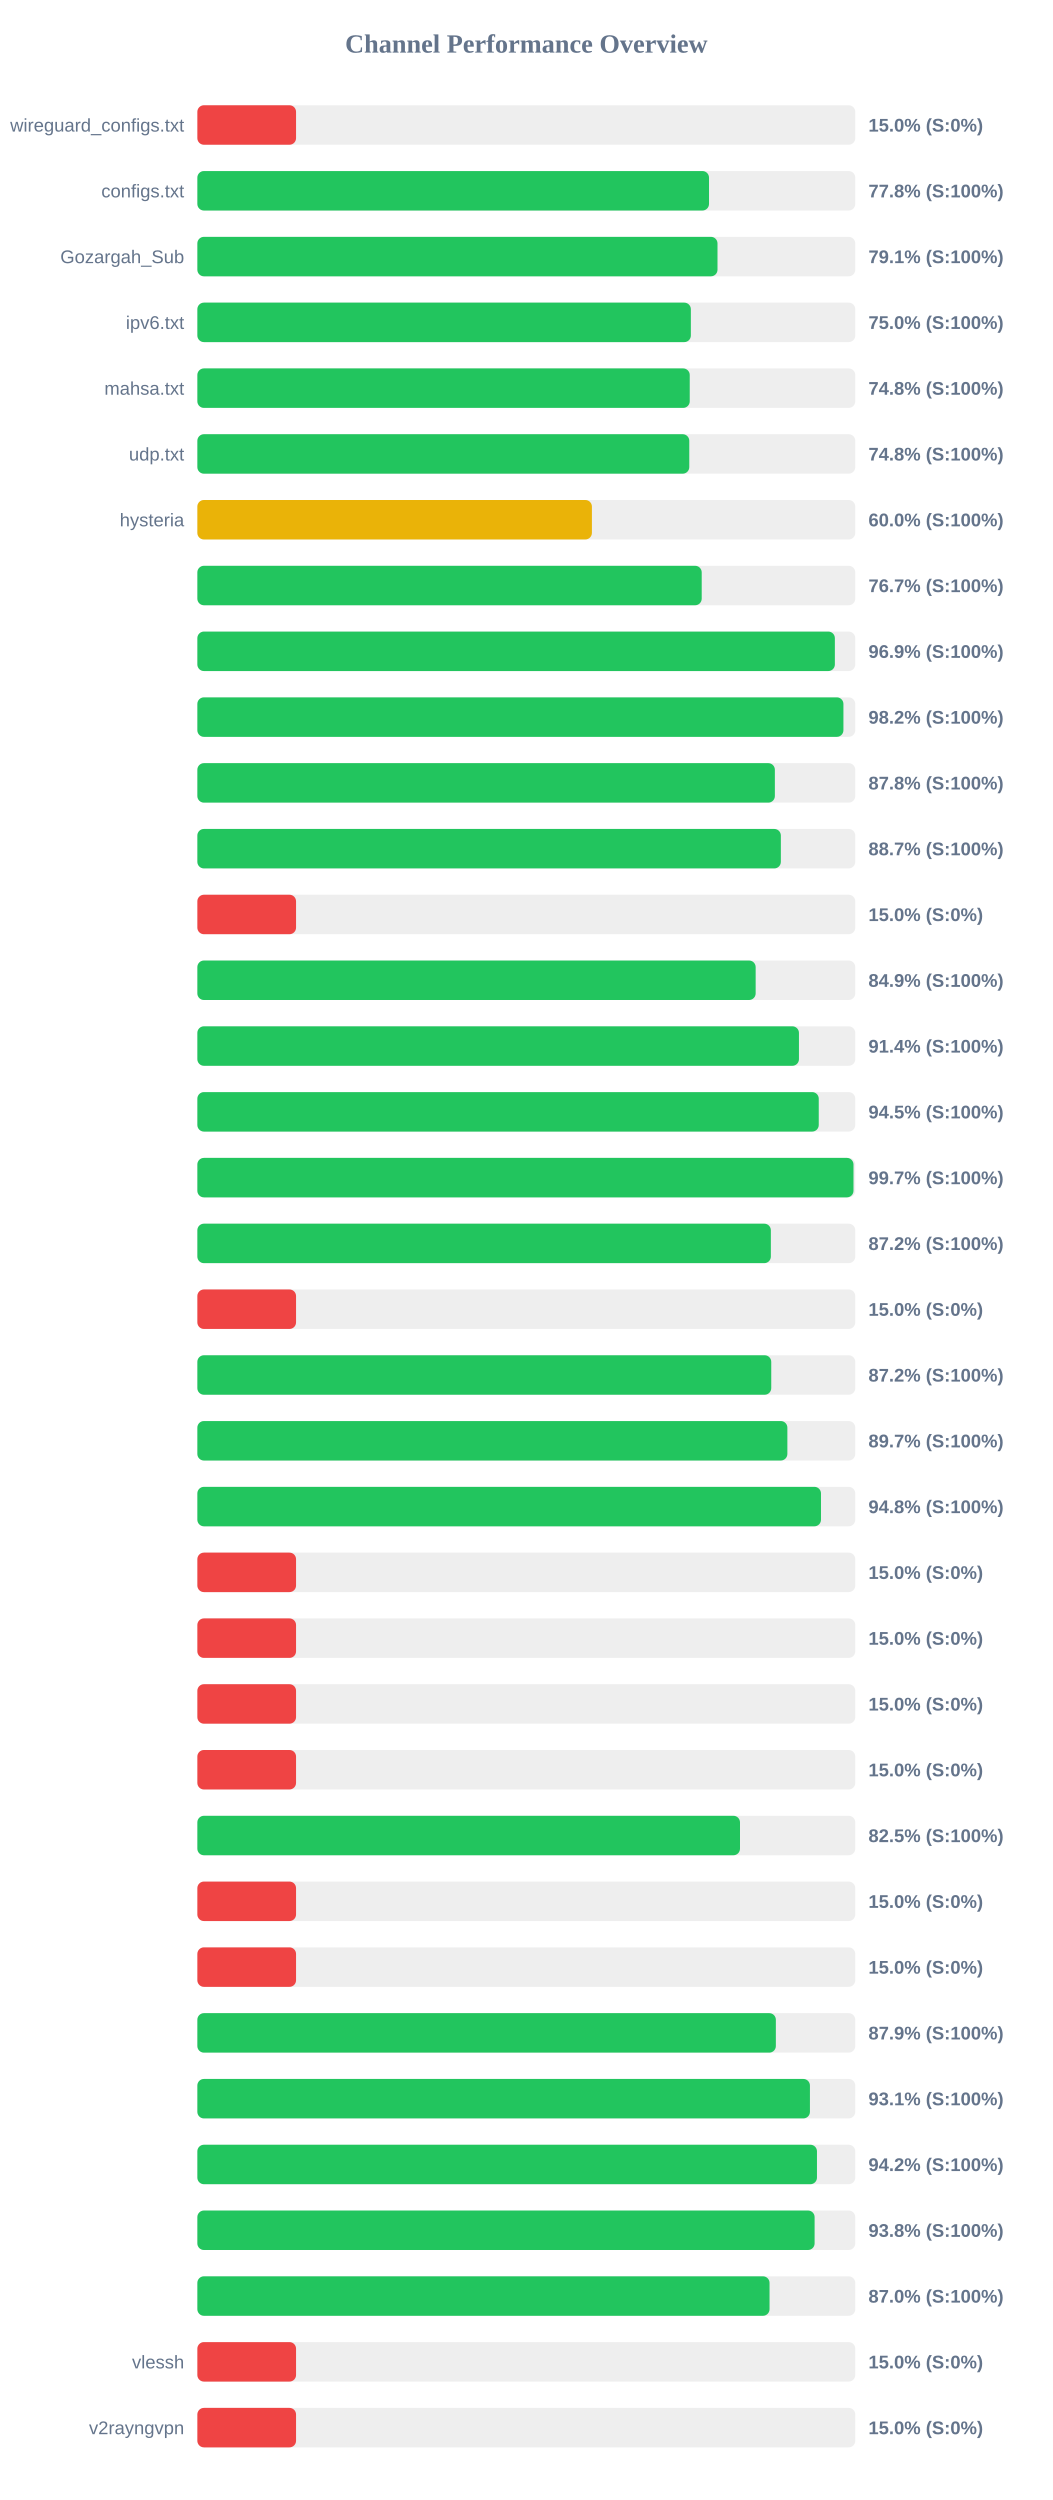
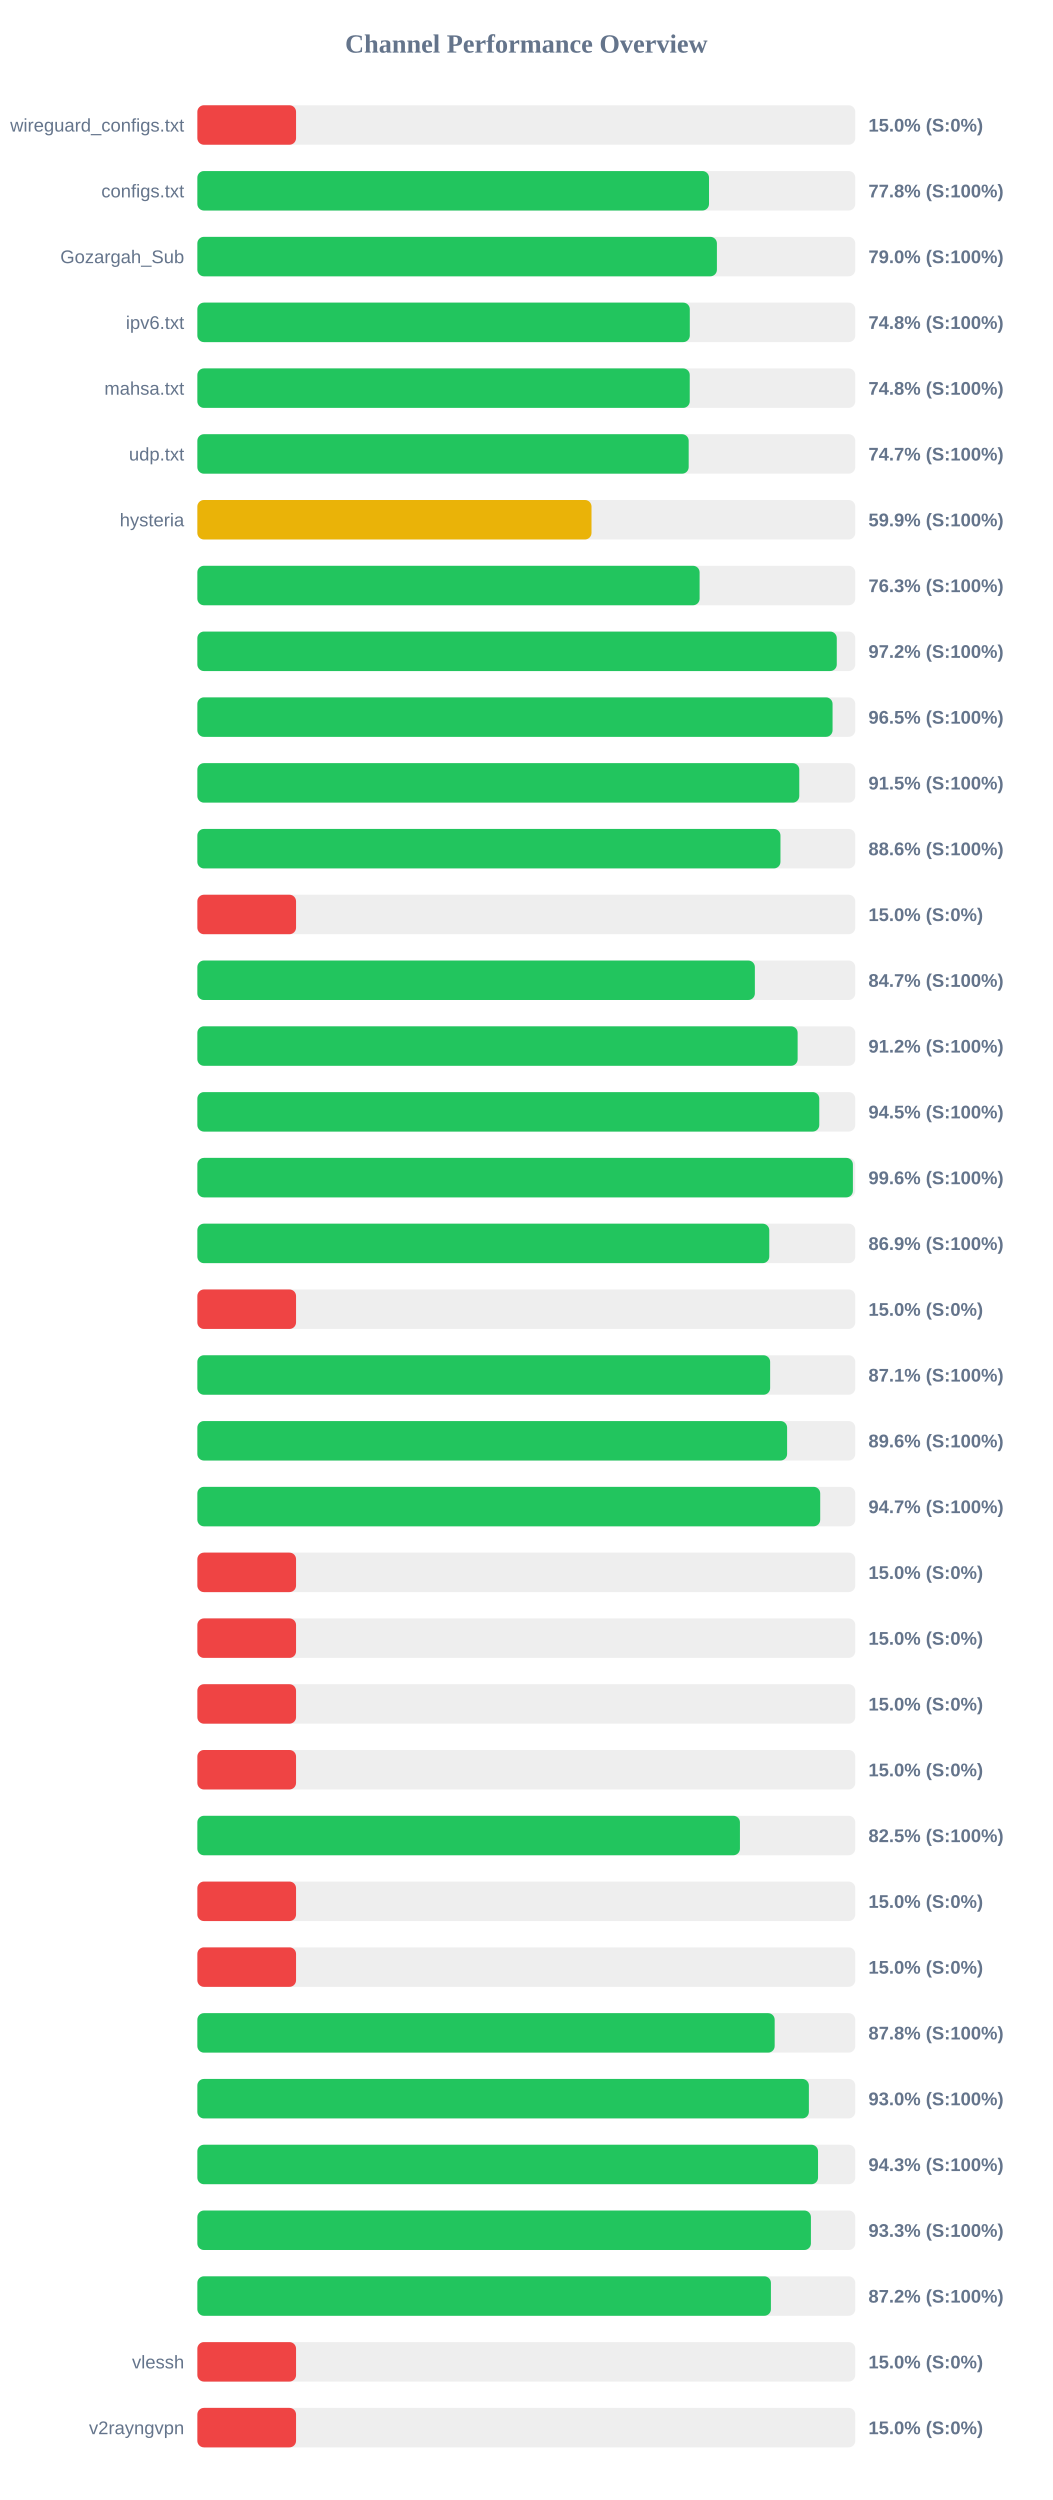
<svg xmlns="http://www.w3.org/2000/svg" width="800" height="1900" version="1.1">
  <style>
        .row { font: 14px Arial; fill: #64748b; }
        .score { font: bold 14px Arial; fill: #64748b; }
    </style>
  <text x="400" y="40" text-anchor="middle" font-size="20px" font-weight="bold" fill="#64748b">Channel Performance Overview</text>
  <rect x="150" y="80" width="500" height="30" fill="#eee" rx="5" />
  <rect x="150" y="80" width="75.0" height="30" fill="#ef4444" rx="5" />
  <text x="140" y="100" text-anchor="end" class="row">wireguard_configs.txt</text>
  <text x="660" y="100" text-anchor="start" class="score">15.0% (S:0%)</text>
  <rect x="150" y="130" width="500" height="30" fill="#eee" rx="5" />
  <rect x="150" y="130" width="388.85" height="30" fill="#22c55e" rx="5" />
  <text x="140" y="150" text-anchor="end" class="row">configs.txt</text>
  <text x="660" y="150" text-anchor="start" class="score">77.8% (S:100%)</text>
  <rect x="150" y="180" width="500" height="30" fill="#eee" rx="5" />
-   <rect x="150" y="180" width="395.3" height="30" fill="#22c55e" rx="5" />
+   <rect x="150" y="180" width="394.85" height="30" fill="#22c55e" rx="5" />
  <text x="140" y="200" text-anchor="end" class="row">Gozargah_Sub</text>
-   <text x="660" y="200" text-anchor="start" class="score">79.1% (S:100%)</text>
+   <text x="660" y="200" text-anchor="start" class="score">79.0% (S:100%)</text>
  <rect x="150" y="230" width="500" height="30" fill="#eee" rx="5" />
-   <rect x="150" y="230" width="375.05" height="30" fill="#22c55e" rx="5" />
+   <rect x="150" y="230" width="374.25" height="30" fill="#22c55e" rx="5" />
  <text x="140" y="250" text-anchor="end" class="row">ipv6.txt</text>
-   <text x="660" y="250" text-anchor="start" class="score">75.0% (S:100%)</text>
+   <text x="660" y="250" text-anchor="start" class="score">74.8% (S:100%)</text>
  <rect x="150" y="280" width="500" height="30" fill="#eee" rx="5" />
  <rect x="150" y="280" width="374.2" height="30" fill="#22c55e" rx="5" />
  <text x="140" y="300" text-anchor="end" class="row">mahsa.txt</text>
  <text x="660" y="300" text-anchor="start" class="score">74.8% (S:100%)</text>
  <rect x="150" y="330" width="500" height="30" fill="#eee" rx="5" />
-   <rect x="150" y="330" width="373.85" height="30" fill="#22c55e" rx="5" />
+   <rect x="150" y="330" width="373.4" height="30" fill="#22c55e" rx="5" />
  <text x="140" y="350" text-anchor="end" class="row">udp.txt</text>
-   <text x="660" y="350" text-anchor="start" class="score">74.8% (S:100%)</text>
+   <text x="660" y="350" text-anchor="start" class="score">74.7% (S:100%)</text>
  <rect x="150" y="380" width="500" height="30" fill="#eee" rx="5" />
-   <rect x="150" y="380" width="299.85" height="30" fill="#eab308" rx="5" />
+   <rect x="150" y="380" width="299.55" height="30" fill="#eab308" rx="5" />
  <text x="140" y="400" text-anchor="end" class="row">hysteria</text>
-   <text x="660" y="400" text-anchor="start" class="score">60.0% (S:100%)</text>
+   <text x="660" y="400" text-anchor="start" class="score">59.9% (S:100%)</text>
  <rect x="150" y="430" width="500" height="30" fill="#eee" rx="5" />
-   <rect x="150" y="430" width="383.3" height="30" fill="#22c55e" rx="5" />
+   <rect x="150" y="430" width="381.7" height="30" fill="#22c55e" rx="5" />
  <text x="140" y="450" text-anchor="end" class="row" />
-   <text x="660" y="450" text-anchor="start" class="score">76.7% (S:100%)</text>
+   <text x="660" y="450" text-anchor="start" class="score">76.3% (S:100%)</text>
  <rect x="150" y="480" width="500" height="30" fill="#eee" rx="5" />
-   <rect x="150" y="480" width="484.5" height="30" fill="#22c55e" rx="5" />
+   <rect x="150" y="480" width="485.95" height="30" fill="#22c55e" rx="5" />
  <text x="140" y="500" text-anchor="end" class="row" />
-   <text x="660" y="500" text-anchor="start" class="score">96.9% (S:100%)</text>
+   <text x="660" y="500" text-anchor="start" class="score">97.2% (S:100%)</text>
  <rect x="150" y="530" width="500" height="30" fill="#eee" rx="5" />
-   <rect x="150" y="530" width="491.0" height="30" fill="#22c55e" rx="5" />
+   <rect x="150" y="530" width="482.75" height="30" fill="#22c55e" rx="5" />
  <text x="140" y="550" text-anchor="end" class="row" />
-   <text x="660" y="550" text-anchor="start" class="score">98.2% (S:100%)</text>
+   <text x="660" y="550" text-anchor="start" class="score">96.5% (S:100%)</text>
  <rect x="150" y="580" width="500" height="30" fill="#eee" rx="5" />
-   <rect x="150" y="580" width="438.9" height="30" fill="#22c55e" rx="5" />
+   <rect x="150" y="580" width="457.45" height="30" fill="#22c55e" rx="5" />
  <text x="140" y="600" text-anchor="end" class="row" />
-   <text x="660" y="600" text-anchor="start" class="score">87.8% (S:100%)</text>
+   <text x="660" y="600" text-anchor="start" class="score">91.5% (S:100%)</text>
  <rect x="150" y="630" width="500" height="30" fill="#eee" rx="5" />
-   <rect x="150" y="630" width="443.45" height="30" fill="#22c55e" rx="5" />
+   <rect x="150" y="630" width="443.15" height="30" fill="#22c55e" rx="5" />
  <text x="140" y="650" text-anchor="end" class="row" />
-   <text x="660" y="650" text-anchor="start" class="score">88.7% (S:100%)</text>
+   <text x="660" y="650" text-anchor="start" class="score">88.6% (S:100%)</text>
  <rect x="150" y="680" width="500" height="30" fill="#eee" rx="5" />
  <rect x="150" y="680" width="75.0" height="30" fill="#ef4444" rx="5" />
  <text x="140" y="700" text-anchor="end" class="row" />
  <text x="660" y="700" text-anchor="start" class="score">15.0% (S:0%)</text>
  <rect x="150" y="730" width="500" height="30" fill="#eee" rx="5" />
-   <rect x="150" y="730" width="424.3" height="30" fill="#22c55e" rx="5" />
+   <rect x="150" y="730" width="423.7" height="30" fill="#22c55e" rx="5" />
  <text x="140" y="750" text-anchor="end" class="row" />
-   <text x="660" y="750" text-anchor="start" class="score">84.9% (S:100%)</text>
+   <text x="660" y="750" text-anchor="start" class="score">84.7% (S:100%)</text>
  <rect x="150" y="780" width="500" height="30" fill="#eee" rx="5" />
-   <rect x="150" y="780" width="457.2" height="30" fill="#22c55e" rx="5" />
+   <rect x="150" y="780" width="456.2" height="30" fill="#22c55e" rx="5" />
  <text x="140" y="800" text-anchor="end" class="row" />
-   <text x="660" y="800" text-anchor="start" class="score">91.4% (S:100%)</text>
+   <text x="660" y="800" text-anchor="start" class="score">91.2% (S:100%)</text>
  <rect x="150" y="830" width="500" height="30" fill="#eee" rx="5" />
-   <rect x="150" y="830" width="472.25" height="30" fill="#22c55e" rx="5" />
+   <rect x="150" y="830" width="472.65" height="30" fill="#22c55e" rx="5" />
  <text x="140" y="850" text-anchor="end" class="row" />
  <text x="660" y="850" text-anchor="start" class="score">94.5% (S:100%)</text>
  <rect x="150" y="880" width="500" height="30" fill="#eee" rx="5" />
-   <rect x="150" y="880" width="498.65" height="30" fill="#22c55e" rx="5" />
+   <rect x="150" y="880" width="498.2" height="30" fill="#22c55e" rx="5" />
  <text x="140" y="900" text-anchor="end" class="row" />
-   <text x="660" y="900" text-anchor="start" class="score">99.7% (S:100%)</text>
+   <text x="660" y="900" text-anchor="start" class="score">99.6% (S:100%)</text>
  <rect x="150" y="930" width="500" height="30" fill="#eee" rx="5" />
-   <rect x="150" y="930" width="435.85" height="30" fill="#22c55e" rx="5" />
+   <rect x="150" y="930" width="434.65" height="30" fill="#22c55e" rx="5" />
  <text x="140" y="950" text-anchor="end" class="row" />
-   <text x="660" y="950" text-anchor="start" class="score">87.2% (S:100%)</text>
+   <text x="660" y="950" text-anchor="start" class="score">86.9% (S:100%)</text>
  <rect x="150" y="980" width="500" height="30" fill="#eee" rx="5" />
  <rect x="150" y="980" width="75.0" height="30" fill="#ef4444" rx="5" />
  <text x="140" y="1000" text-anchor="end" class="row" />
  <text x="660" y="1000" text-anchor="start" class="score">15.0% (S:0%)</text>
  <rect x="150" y="1030" width="500" height="30" fill="#eee" rx="5" />
-   <rect x="150" y="1030" width="436.15" height="30" fill="#22c55e" rx="5" />
+   <rect x="150" y="1030" width="435.3" height="30" fill="#22c55e" rx="5" />
  <text x="140" y="1050" text-anchor="end" class="row" />
-   <text x="660" y="1050" text-anchor="start" class="score">87.2% (S:100%)</text>
+   <text x="660" y="1050" text-anchor="start" class="score">87.1% (S:100%)</text>
  <rect x="150" y="1080" width="500" height="30" fill="#eee" rx="5" />
-   <rect x="150" y="1080" width="448.4" height="30" fill="#22c55e" rx="5" />
+   <rect x="150" y="1080" width="448.2" height="30" fill="#22c55e" rx="5" />
  <text x="140" y="1100" text-anchor="end" class="row" />
-   <text x="660" y="1100" text-anchor="start" class="score">89.7% (S:100%)</text>
+   <text x="660" y="1100" text-anchor="start" class="score">89.6% (S:100%)</text>
  <rect x="150" y="1130" width="500" height="30" fill="#eee" rx="5" />
-   <rect x="150" y="1130" width="473.95" height="30" fill="#22c55e" rx="5" />
+   <rect x="150" y="1130" width="473.35" height="30" fill="#22c55e" rx="5" />
  <text x="140" y="1150" text-anchor="end" class="row" />
-   <text x="660" y="1150" text-anchor="start" class="score">94.8% (S:100%)</text>
+   <text x="660" y="1150" text-anchor="start" class="score">94.7% (S:100%)</text>
  <rect x="150" y="1180" width="500" height="30" fill="#eee" rx="5" />
  <rect x="150" y="1180" width="75.0" height="30" fill="#ef4444" rx="5" />
  <text x="140" y="1200" text-anchor="end" class="row" />
  <text x="660" y="1200" text-anchor="start" class="score">15.0% (S:0%)</text>
  <rect x="150" y="1230" width="500" height="30" fill="#eee" rx="5" />
  <rect x="150" y="1230" width="75.0" height="30" fill="#ef4444" rx="5" />
  <text x="140" y="1250" text-anchor="end" class="row" />
  <text x="660" y="1250" text-anchor="start" class="score">15.0% (S:0%)</text>
  <rect x="150" y="1280" width="500" height="30" fill="#eee" rx="5" />
  <rect x="150" y="1280" width="75.0" height="30" fill="#ef4444" rx="5" />
  <text x="140" y="1300" text-anchor="end" class="row" />
  <text x="660" y="1300" text-anchor="start" class="score">15.0% (S:0%)</text>
  <rect x="150" y="1330" width="500" height="30" fill="#eee" rx="5" />
  <rect x="150" y="1330" width="75.0" height="30" fill="#ef4444" rx="5" />
  <text x="140" y="1350" text-anchor="end" class="row" />
  <text x="660" y="1350" text-anchor="start" class="score">15.0% (S:0%)</text>
  <rect x="150" y="1380" width="500" height="30" fill="#eee" rx="5" />
-   <rect x="150" y="1380" width="412.4" height="30" fill="#22c55e" rx="5" />
+   <rect x="150" y="1380" width="412.35" height="30" fill="#22c55e" rx="5" />
  <text x="140" y="1400" text-anchor="end" class="row" />
  <text x="660" y="1400" text-anchor="start" class="score">82.5% (S:100%)</text>
  <rect x="150" y="1430" width="500" height="30" fill="#eee" rx="5" />
  <rect x="150" y="1430" width="75.0" height="30" fill="#ef4444" rx="5" />
  <text x="140" y="1450" text-anchor="end" class="row" />
  <text x="660" y="1450" text-anchor="start" class="score">15.0% (S:0%)</text>
  <rect x="150" y="1480" width="500" height="30" fill="#eee" rx="5" />
  <rect x="150" y="1480" width="75.0" height="30" fill="#ef4444" rx="5" />
  <text x="140" y="1500" text-anchor="end" class="row" />
  <text x="660" y="1500" text-anchor="start" class="score">15.0% (S:0%)</text>
  <rect x="150" y="1530" width="500" height="30" fill="#eee" rx="5" />
-   <rect x="150" y="1530" width="439.65" height="30" fill="#22c55e" rx="5" />
+   <rect x="150" y="1530" width="438.75" height="30" fill="#22c55e" rx="5" />
  <text x="140" y="1550" text-anchor="end" class="row" />
-   <text x="660" y="1550" text-anchor="start" class="score">87.9% (S:100%)</text>
+   <text x="660" y="1550" text-anchor="start" class="score">87.8% (S:100%)</text>
  <rect x="150" y="1580" width="500" height="30" fill="#eee" rx="5" />
-   <rect x="150" y="1580" width="465.55" height="30" fill="#22c55e" rx="5" />
+   <rect x="150" y="1580" width="464.75" height="30" fill="#22c55e" rx="5" />
  <text x="140" y="1600" text-anchor="end" class="row" />
-   <text x="660" y="1600" text-anchor="start" class="score">93.1% (S:100%)</text>
+   <text x="660" y="1600" text-anchor="start" class="score">93.0% (S:100%)</text>
  <rect x="150" y="1630" width="500" height="30" fill="#eee" rx="5" />
-   <rect x="150" y="1630" width="470.9" height="30" fill="#22c55e" rx="5" />
+   <rect x="150" y="1630" width="471.7" height="30" fill="#22c55e" rx="5" />
  <text x="140" y="1650" text-anchor="end" class="row" />
-   <text x="660" y="1650" text-anchor="start" class="score">94.2% (S:100%)</text>
+   <text x="660" y="1650" text-anchor="start" class="score">94.3% (S:100%)</text>
  <rect x="150" y="1680" width="500" height="30" fill="#eee" rx="5" />
-   <rect x="150" y="1680" width="469.1" height="30" fill="#22c55e" rx="5" />
+   <rect x="150" y="1680" width="466.3" height="30" fill="#22c55e" rx="5" />
  <text x="140" y="1700" text-anchor="end" class="row" />
-   <text x="660" y="1700" text-anchor="start" class="score">93.8% (S:100%)</text>
+   <text x="660" y="1700" text-anchor="start" class="score">93.3% (S:100%)</text>
  <rect x="150" y="1730" width="500" height="30" fill="#eee" rx="5" />
-   <rect x="150" y="1730" width="434.85" height="30" fill="#22c55e" rx="5" />
+   <rect x="150" y="1730" width="435.9" height="30" fill="#22c55e" rx="5" />
  <text x="140" y="1750" text-anchor="end" class="row" />
-   <text x="660" y="1750" text-anchor="start" class="score">87.0% (S:100%)</text>
+   <text x="660" y="1750" text-anchor="start" class="score">87.2% (S:100%)</text>
  <rect x="150" y="1780" width="500" height="30" fill="#eee" rx="5" />
  <rect x="150" y="1780" width="75.0" height="30" fill="#ef4444" rx="5" />
  <text x="140" y="1800" text-anchor="end" class="row">vlessh</text>
  <text x="660" y="1800" text-anchor="start" class="score">15.0% (S:0%)</text>
  <rect x="150" y="1830" width="500" height="30" fill="#eee" rx="5" />
  <rect x="150" y="1830" width="75.0" height="30" fill="#ef4444" rx="5" />
  <text x="140" y="1850" text-anchor="end" class="row">v2rayngvpn</text>
  <text x="660" y="1850" text-anchor="start" class="score">15.0% (S:0%)</text>
</svg>
